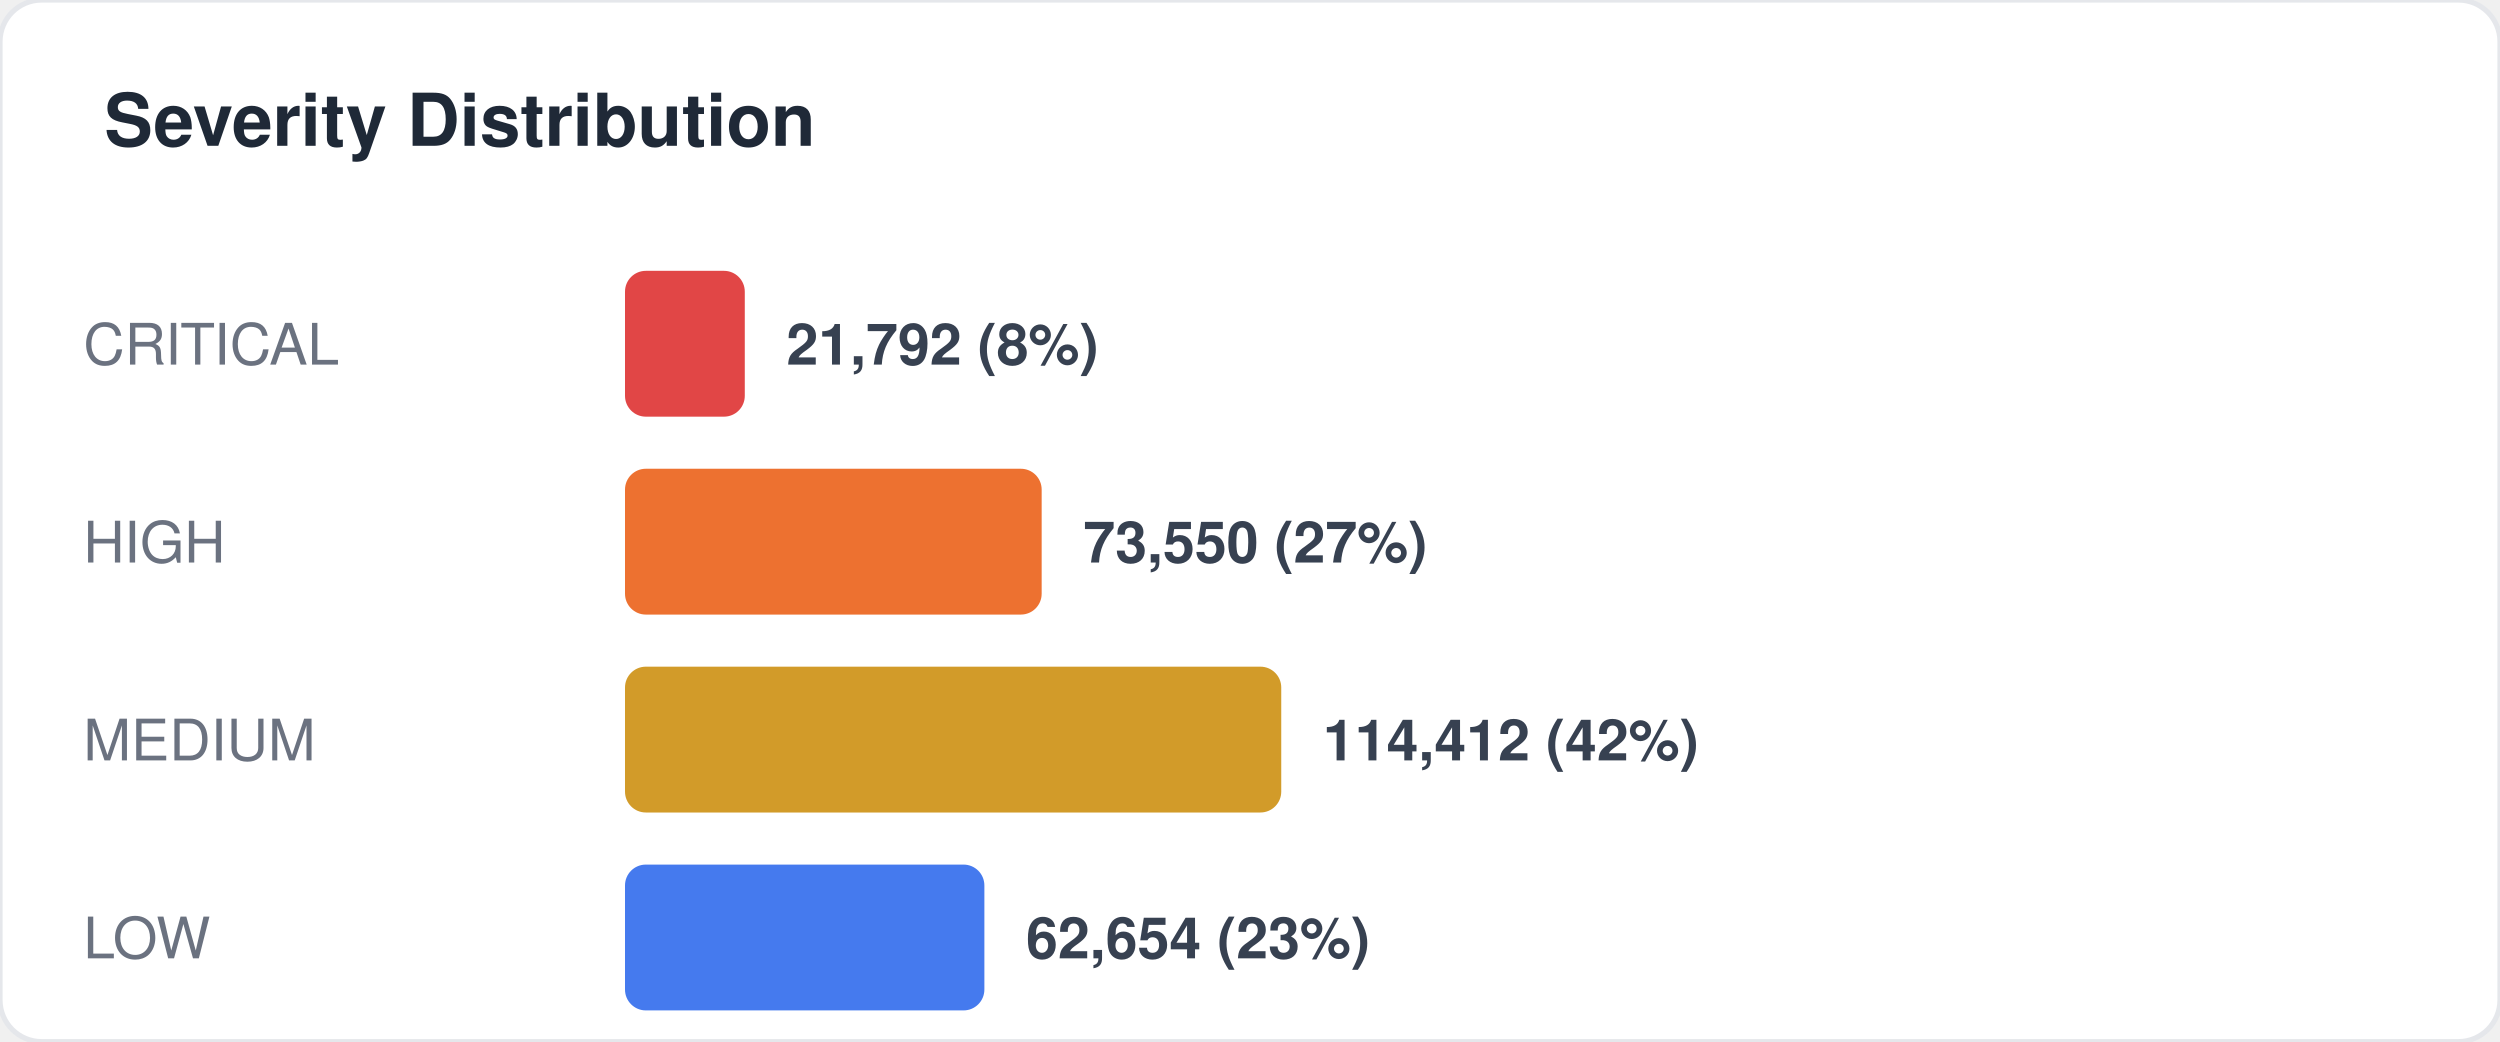
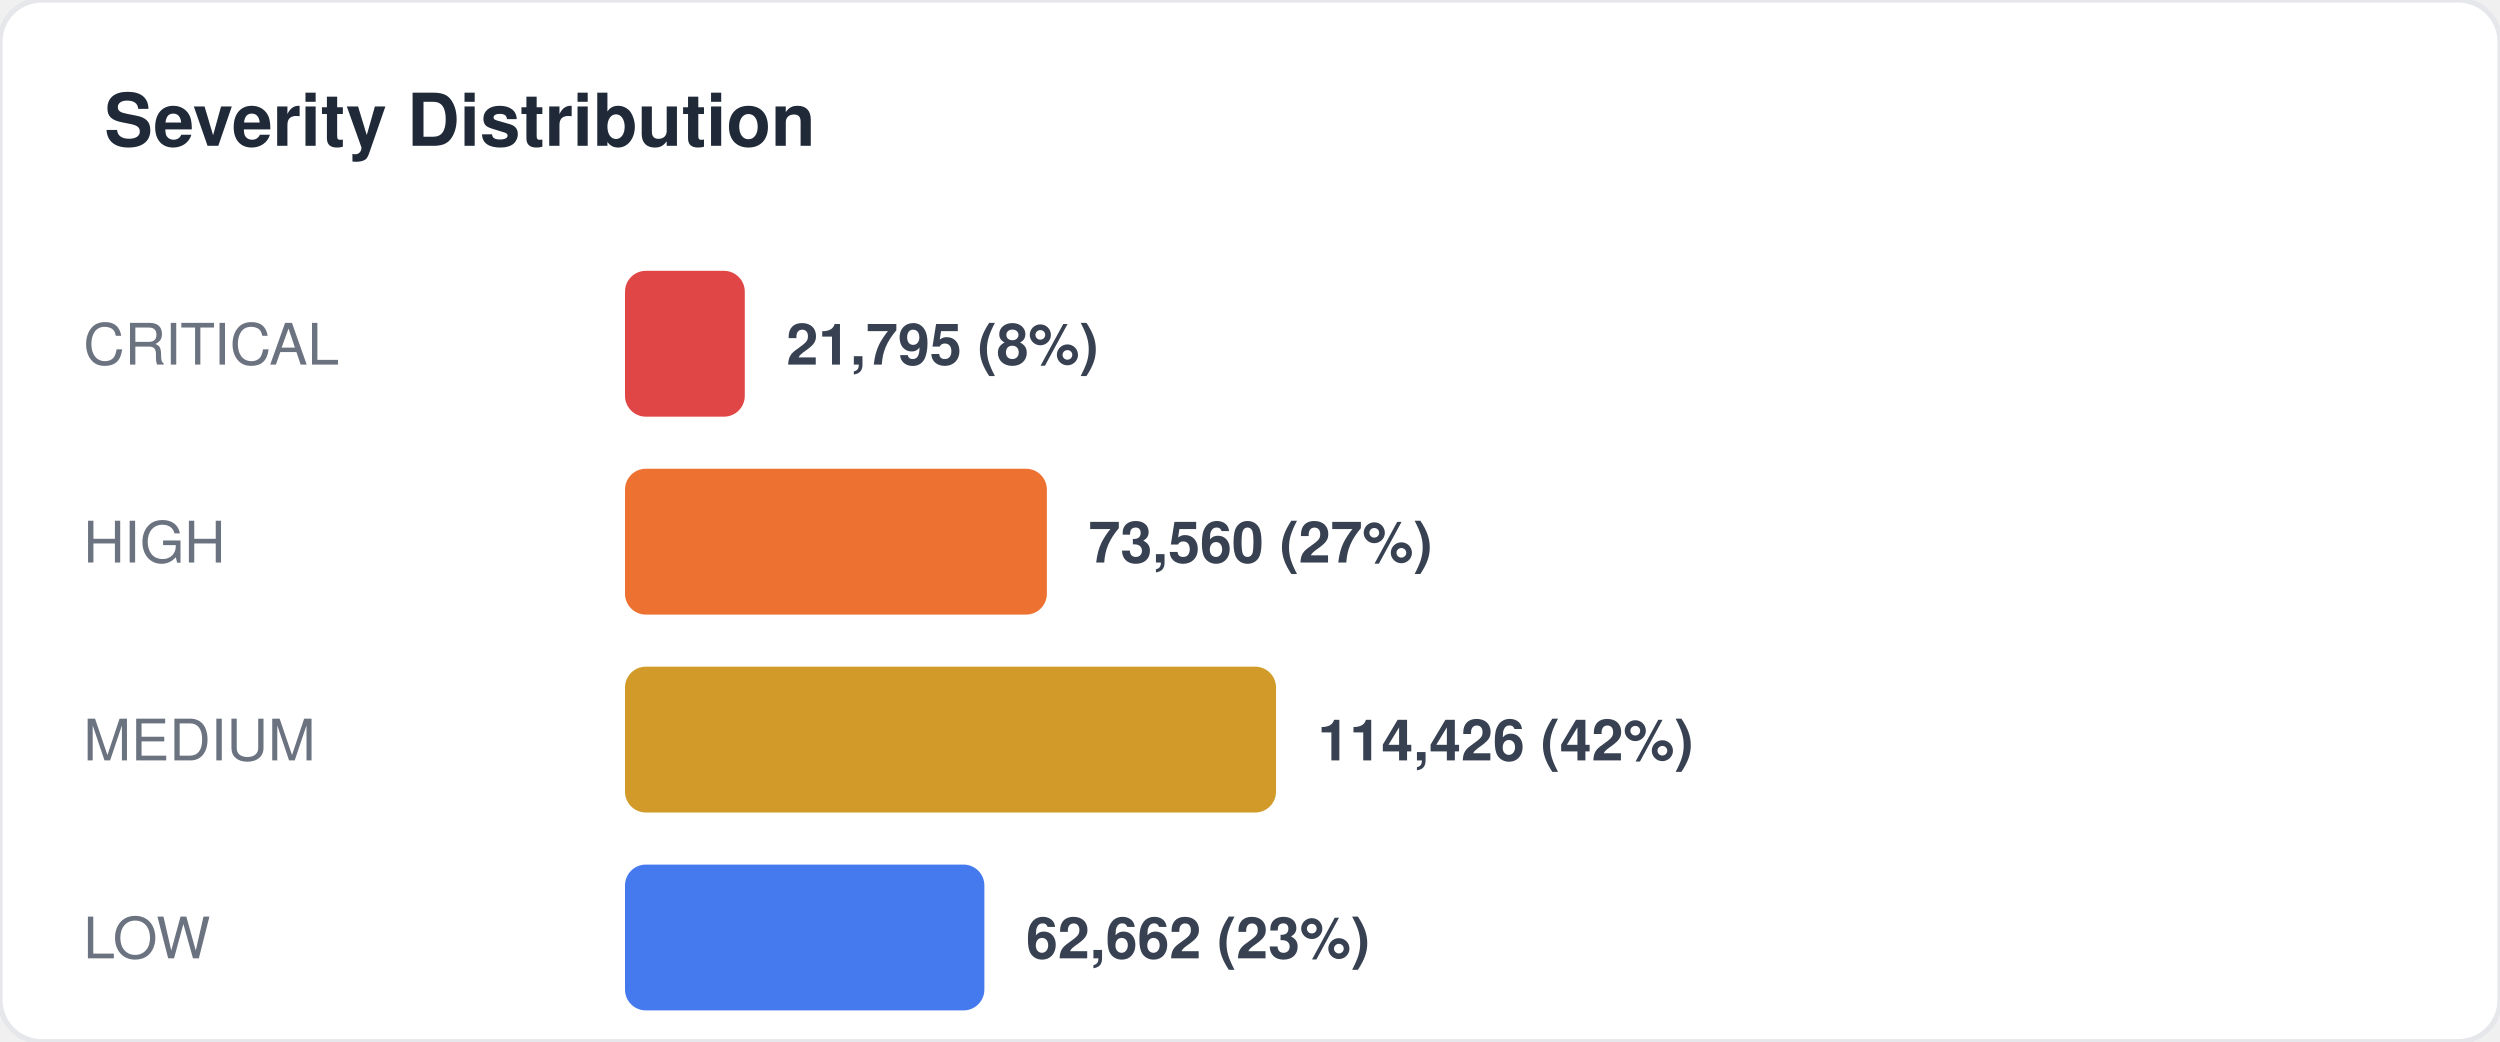
<svg xmlns="http://www.w3.org/2000/svg" width="480" height="200" viewBox="0 0 480 200" fill="none">
  <style>
  text { font-family: -apple-system, BlinkMacSystemFont, "Segoe UI", Helvetica, Arial, sans-serif; }
  .title { font-size: 14px; font-weight: 700; fill: #1f2937; }
  .label { font-size: 11px; fill: #6b7280; }
  .value { font-size: 11px; font-weight: 600; fill: #374151; }
  .big-number { font-size: 28px; font-weight: 800; fill: #111827; }
  .sub { font-size: 10px; fill: #9ca3af; }
</style>
  <rect width="480" height="200" rx="8" fill="#ffffff" stroke="#e5e7eb" stroke-width="1" />
  <text x="20" y="28" class="title">Severity Distribution</text>
  <text x="16" y="70" class="label">CRITICAL</text>
  <rect x="120" y="52" width="23" height="28" rx="4" fill="#dc2626" opacity="0.85" />
-   <text x="151" y="70" class="value">21,792 (8%)</text>
+   <text x="151" y="70" class="value">21,795 (8%)</text>
  <text x="16" y="108" class="label">HIGH</text>
-   <rect x="120" y="90" width="80" height="28" rx="4" fill="#ea580c" opacity="0.85" />
-   <text x="208" y="108" class="value">73,550 (27%)</text>
+   <rect x="120" y="90" width="81" height="28" rx="4" fill="#ea580c" opacity="0.85" />
+   <text x="209" y="108" class="value">73,560 (27%)</text>
  <text x="16" y="146" class="label">MEDIUM</text>
-   <rect x="120" y="128" width="126" height="28" rx="4" fill="#ca8a04" opacity="0.85" />
-   <text x="254" y="146" class="value">114,412 (42%)</text>
+   <rect x="120" y="128" width="125" height="28" rx="4" fill="#ca8a04" opacity="0.85" />
+   <text x="253" y="146" class="value">114,426 (42%)</text>
  <text x="16" y="184" class="label">LOW</text>
  <rect x="120" y="166" width="69" height="28" rx="4" fill="#2563eb" opacity="0.85" />
-   <text x="197" y="184" class="value">62,654 (23%)</text>
+   <text x="197" y="184" class="value">62,662 (23%)</text>
</svg>
